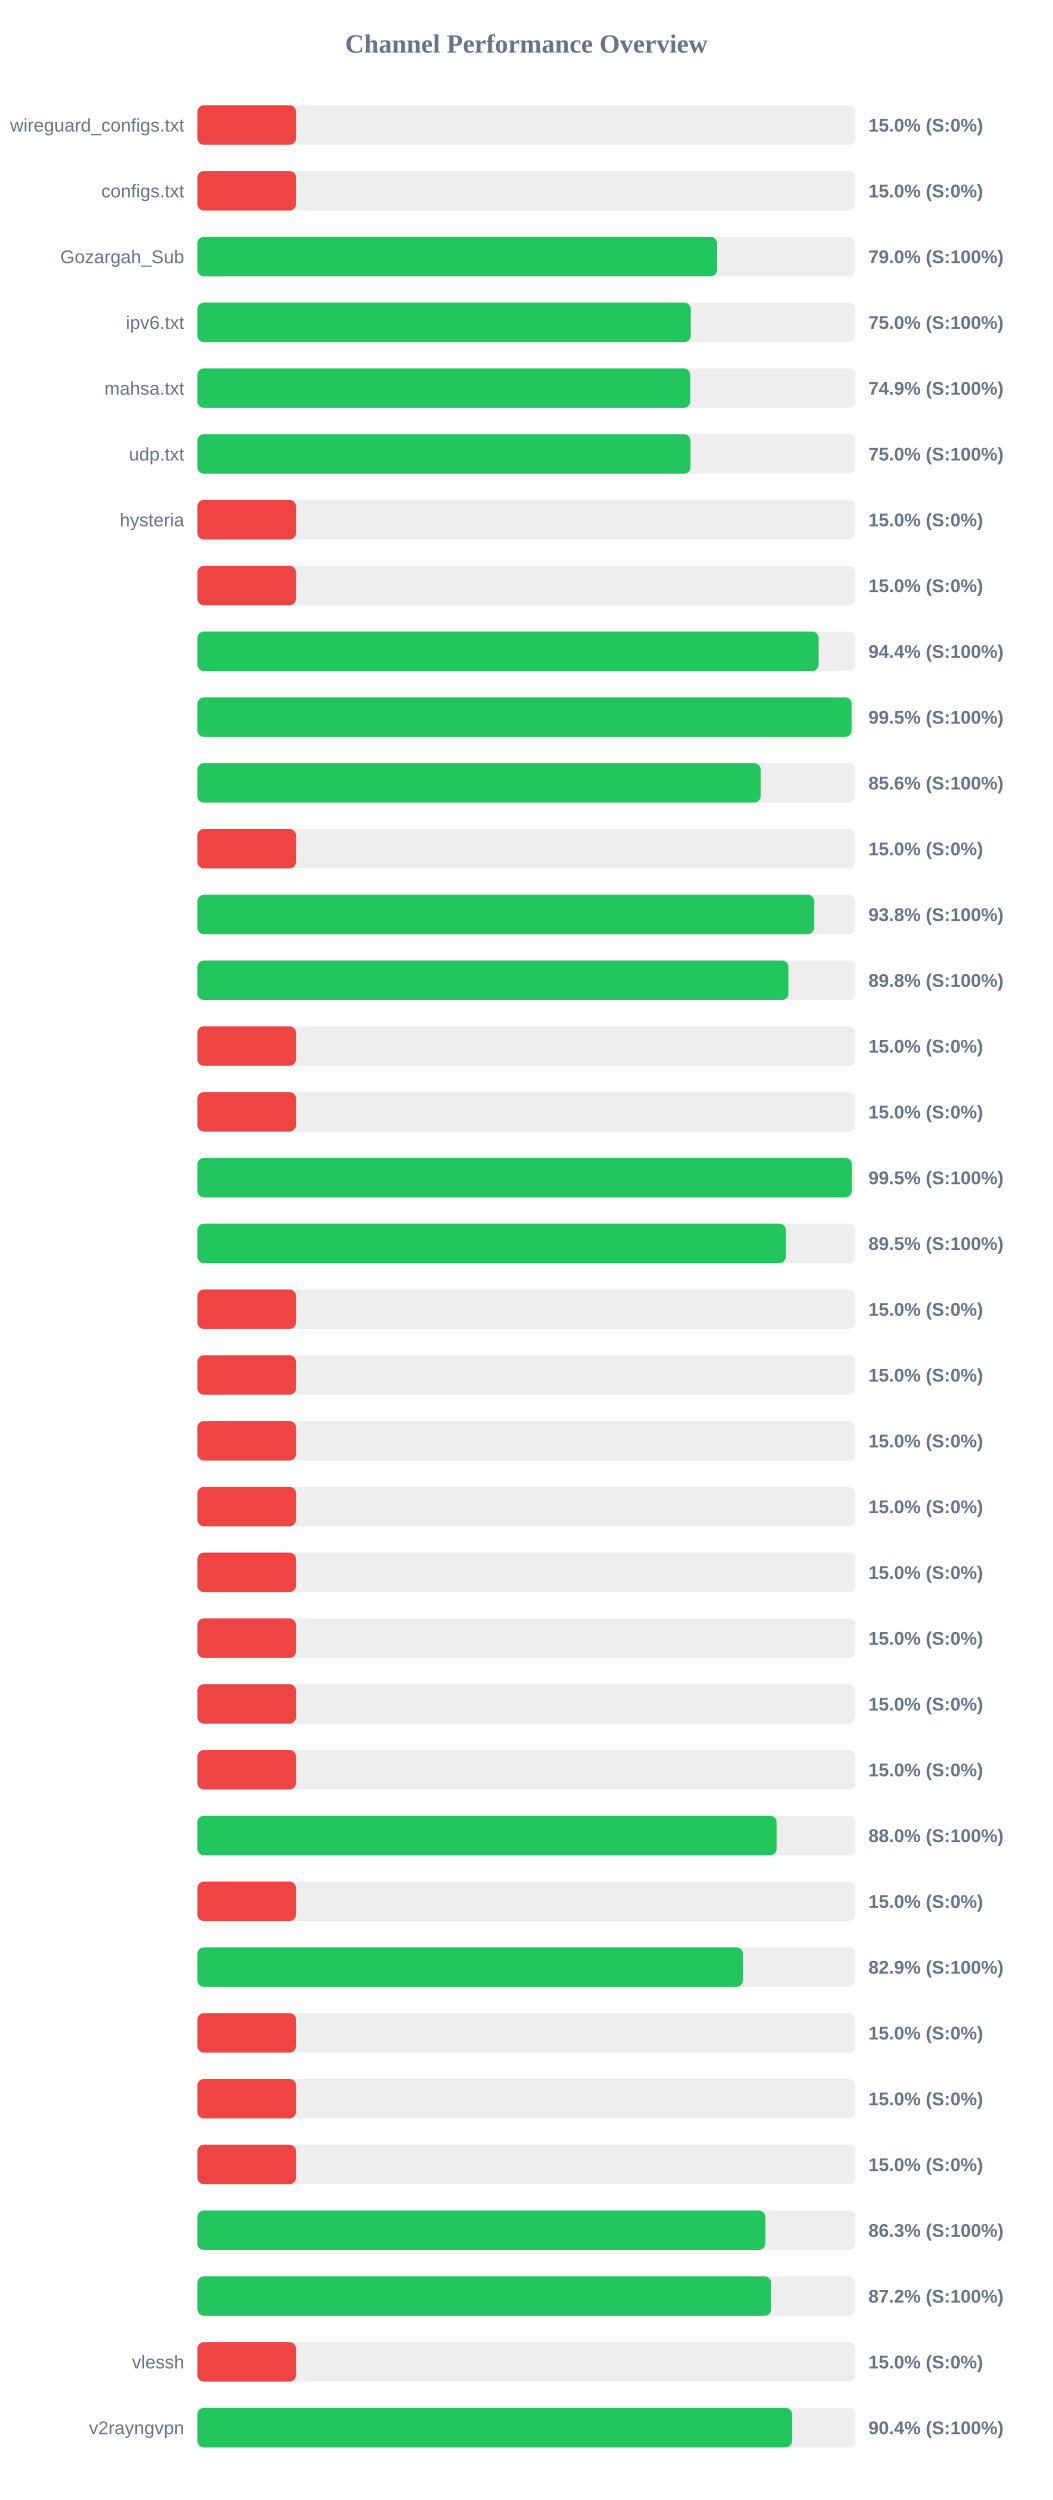
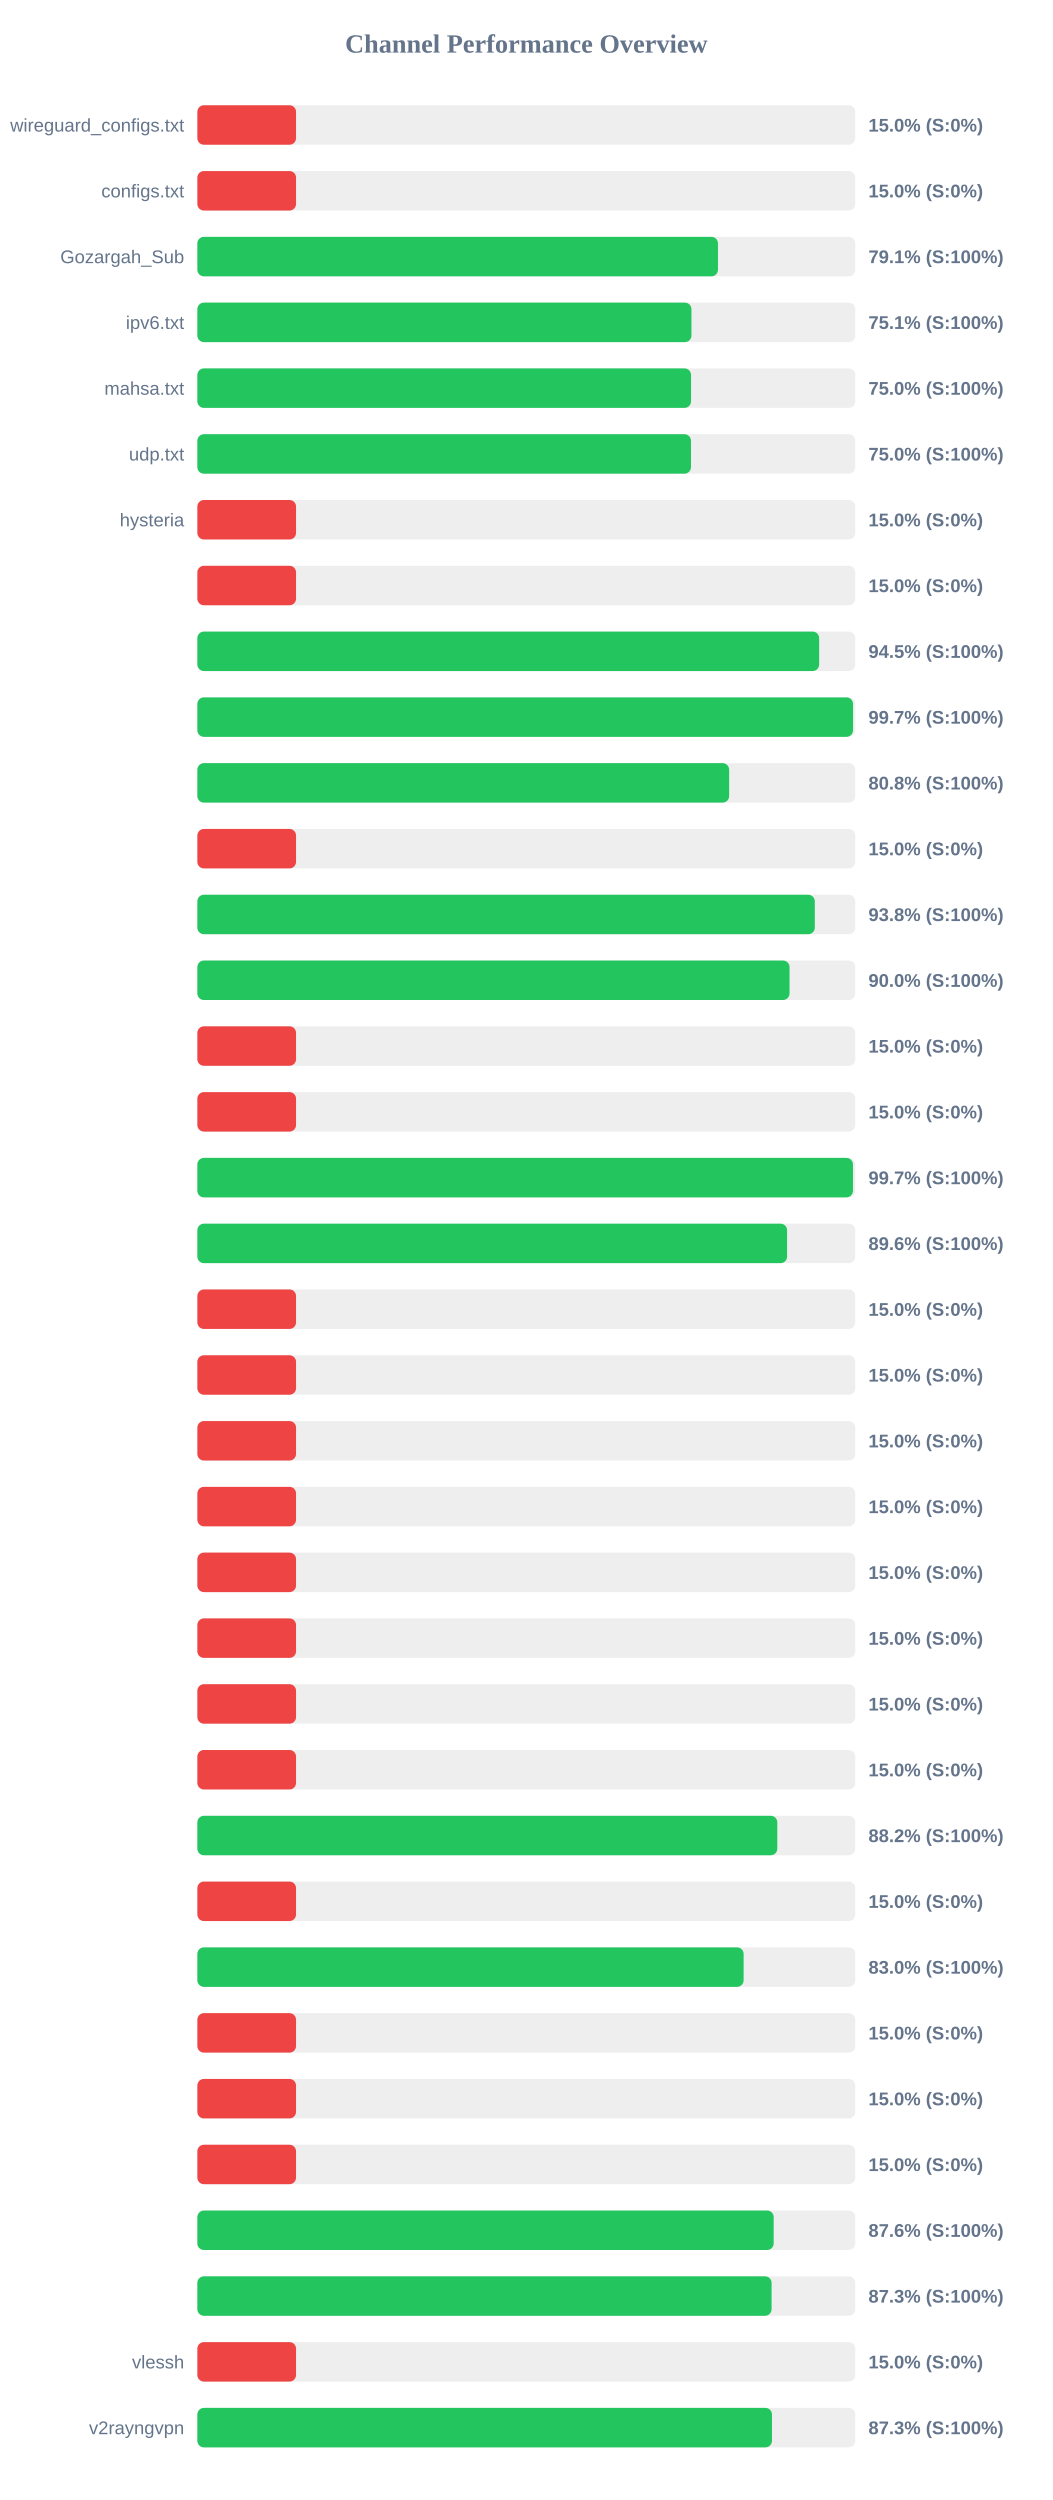
<svg xmlns="http://www.w3.org/2000/svg" width="800" height="1900" version="1.1">
  <style>
        .row { font: 14px Arial; fill: #64748b; }
        .score { font: bold 14px Arial; fill: #64748b; }
    </style>
  <text x="400" y="40" text-anchor="middle" font-size="20px" font-weight="bold" fill="#64748b">Channel Performance Overview</text>
  <rect x="150" y="80" width="500" height="30" fill="#eee" rx="5" />
  <rect x="150" y="80" width="75.0" height="30" fill="#ef4444" rx="5" />
  <text x="140" y="100" text-anchor="end" class="row">wireguard_configs.txt</text>
  <text x="660" y="100" text-anchor="start" class="score">15.0% (S:0%)</text>
  <rect x="150" y="130" width="500" height="30" fill="#eee" rx="5" />
  <rect x="150" y="130" width="75.0" height="30" fill="#ef4444" rx="5" />
  <text x="140" y="150" text-anchor="end" class="row">configs.txt</text>
  <text x="660" y="150" text-anchor="start" class="score">15.0% (S:0%)</text>
  <rect x="150" y="180" width="500" height="30" fill="#eee" rx="5" />
-   <rect x="150" y="180" width="394.95" height="30" fill="#22c55e" rx="5" />
+   <rect x="150" y="180" width="395.65" height="30" fill="#22c55e" rx="5" />
  <text x="140" y="200" text-anchor="end" class="row">Gozargah_Sub</text>
-   <text x="660" y="200" text-anchor="start" class="score">79.0% (S:100%)</text>
+   <text x="660" y="200" text-anchor="start" class="score">79.1% (S:100%)</text>
  <rect x="150" y="230" width="500" height="30" fill="#eee" rx="5" />
-   <rect x="150" y="230" width="375.0" height="30" fill="#22c55e" rx="5" />
+   <rect x="150" y="230" width="375.5" height="30" fill="#22c55e" rx="5" />
  <text x="140" y="250" text-anchor="end" class="row">ipv6.txt</text>
-   <text x="660" y="250" text-anchor="start" class="score">75.0% (S:100%)</text>
+   <text x="660" y="250" text-anchor="start" class="score">75.1% (S:100%)</text>
  <rect x="150" y="280" width="500" height="30" fill="#eee" rx="5" />
-   <rect x="150" y="280" width="374.55" height="30" fill="#22c55e" rx="5" />
+   <rect x="150" y="280" width="375.2" height="30" fill="#22c55e" rx="5" />
  <text x="140" y="300" text-anchor="end" class="row">mahsa.txt</text>
-   <text x="660" y="300" text-anchor="start" class="score">74.9% (S:100%)</text>
+   <text x="660" y="300" text-anchor="start" class="score">75.0% (S:100%)</text>
  <rect x="150" y="330" width="500" height="30" fill="#eee" rx="5" />
-   <rect x="150" y="330" width="374.75" height="30" fill="#22c55e" rx="5" />
+   <rect x="150" y="330" width="375.15" height="30" fill="#22c55e" rx="5" />
  <text x="140" y="350" text-anchor="end" class="row">udp.txt</text>
  <text x="660" y="350" text-anchor="start" class="score">75.0% (S:100%)</text>
  <rect x="150" y="380" width="500" height="30" fill="#eee" rx="5" />
  <rect x="150" y="380" width="75.0" height="30" fill="#ef4444" rx="5" />
  <text x="140" y="400" text-anchor="end" class="row">hysteria</text>
  <text x="660" y="400" text-anchor="start" class="score">15.0% (S:0%)</text>
  <rect x="150" y="430" width="500" height="30" fill="#eee" rx="5" />
  <rect x="150" y="430" width="75.0" height="30" fill="#ef4444" rx="5" />
  <text x="140" y="450" text-anchor="end" class="row" />
  <text x="660" y="450" text-anchor="start" class="score">15.0% (S:0%)</text>
  <rect x="150" y="480" width="500" height="30" fill="#eee" rx="5" />
-   <rect x="150" y="480" width="472.15" height="30" fill="#22c55e" rx="5" />
+   <rect x="150" y="480" width="472.55" height="30" fill="#22c55e" rx="5" />
  <text x="140" y="500" text-anchor="end" class="row" />
-   <text x="660" y="500" text-anchor="start" class="score">94.4% (S:100%)</text>
+   <text x="660" y="500" text-anchor="start" class="score">94.5% (S:100%)</text>
  <rect x="150" y="530" width="500" height="30" fill="#eee" rx="5" />
-   <rect x="150" y="530" width="497.25" height="30" fill="#22c55e" rx="5" />
+   <rect x="150" y="530" width="498.3" height="30" fill="#22c55e" rx="5" />
  <text x="140" y="550" text-anchor="end" class="row" />
-   <text x="660" y="550" text-anchor="start" class="score">99.5% (S:100%)</text>
+   <text x="660" y="550" text-anchor="start" class="score">99.7% (S:100%)</text>
  <rect x="150" y="580" width="500" height="30" fill="#eee" rx="5" />
-   <rect x="150" y="580" width="428.15" height="30" fill="#22c55e" rx="5" />
+   <rect x="150" y="580" width="404.15" height="30" fill="#22c55e" rx="5" />
  <text x="140" y="600" text-anchor="end" class="row" />
-   <text x="660" y="600" text-anchor="start" class="score">85.6% (S:100%)</text>
+   <text x="660" y="600" text-anchor="start" class="score">80.8% (S:100%)</text>
  <rect x="150" y="630" width="500" height="30" fill="#eee" rx="5" />
  <rect x="150" y="630" width="75.0" height="30" fill="#ef4444" rx="5" />
  <text x="140" y="650" text-anchor="end" class="row" />
  <text x="660" y="650" text-anchor="start" class="score">15.0% (S:0%)</text>
  <rect x="150" y="680" width="500" height="30" fill="#eee" rx="5" />
-   <rect x="150" y="680" width="468.75" height="30" fill="#22c55e" rx="5" />
+   <rect x="150" y="680" width="469.25" height="30" fill="#22c55e" rx="5" />
  <text x="140" y="700" text-anchor="end" class="row" />
  <text x="660" y="700" text-anchor="start" class="score">93.8% (S:100%)</text>
  <rect x="150" y="730" width="500" height="30" fill="#eee" rx="5" />
-   <rect x="150" y="730" width="449.2" height="30" fill="#22c55e" rx="5" />
+   <rect x="150" y="730" width="450.05" height="30" fill="#22c55e" rx="5" />
  <text x="140" y="750" text-anchor="end" class="row" />
-   <text x="660" y="750" text-anchor="start" class="score">89.8% (S:100%)</text>
+   <text x="660" y="750" text-anchor="start" class="score">90.0% (S:100%)</text>
  <rect x="150" y="780" width="500" height="30" fill="#eee" rx="5" />
  <rect x="150" y="780" width="75.0" height="30" fill="#ef4444" rx="5" />
  <text x="140" y="800" text-anchor="end" class="row" />
  <text x="660" y="800" text-anchor="start" class="score">15.0% (S:0%)</text>
  <rect x="150" y="830" width="500" height="30" fill="#eee" rx="5" />
  <rect x="150" y="830" width="75.0" height="30" fill="#ef4444" rx="5" />
  <text x="140" y="850" text-anchor="end" class="row" />
  <text x="660" y="850" text-anchor="start" class="score">15.0% (S:0%)</text>
  <rect x="150" y="880" width="500" height="30" fill="#eee" rx="5" />
-   <rect x="150" y="880" width="497.4" height="30" fill="#22c55e" rx="5" />
+   <rect x="150" y="880" width="498.25" height="30" fill="#22c55e" rx="5" />
  <text x="140" y="900" text-anchor="end" class="row" />
-   <text x="660" y="900" text-anchor="start" class="score">99.5% (S:100%)</text>
+   <text x="660" y="900" text-anchor="start" class="score">99.7% (S:100%)</text>
  <rect x="150" y="930" width="500" height="30" fill="#eee" rx="5" />
-   <rect x="150" y="930" width="447.25" height="30" fill="#22c55e" rx="5" />
+   <rect x="150" y="930" width="448.2" height="30" fill="#22c55e" rx="5" />
  <text x="140" y="950" text-anchor="end" class="row" />
-   <text x="660" y="950" text-anchor="start" class="score">89.5% (S:100%)</text>
+   <text x="660" y="950" text-anchor="start" class="score">89.6% (S:100%)</text>
  <rect x="150" y="980" width="500" height="30" fill="#eee" rx="5" />
  <rect x="150" y="980" width="75.0" height="30" fill="#ef4444" rx="5" />
  <text x="140" y="1000" text-anchor="end" class="row" />
  <text x="660" y="1000" text-anchor="start" class="score">15.0% (S:0%)</text>
  <rect x="150" y="1030" width="500" height="30" fill="#eee" rx="5" />
  <rect x="150" y="1030" width="75.0" height="30" fill="#ef4444" rx="5" />
  <text x="140" y="1050" text-anchor="end" class="row" />
  <text x="660" y="1050" text-anchor="start" class="score">15.0% (S:0%)</text>
  <rect x="150" y="1080" width="500" height="30" fill="#eee" rx="5" />
  <rect x="150" y="1080" width="75.0" height="30" fill="#ef4444" rx="5" />
  <text x="140" y="1100" text-anchor="end" class="row" />
  <text x="660" y="1100" text-anchor="start" class="score">15.0% (S:0%)</text>
  <rect x="150" y="1130" width="500" height="30" fill="#eee" rx="5" />
  <rect x="150" y="1130" width="75.0" height="30" fill="#ef4444" rx="5" />
  <text x="140" y="1150" text-anchor="end" class="row" />
  <text x="660" y="1150" text-anchor="start" class="score">15.0% (S:0%)</text>
  <rect x="150" y="1180" width="500" height="30" fill="#eee" rx="5" />
  <rect x="150" y="1180" width="75.0" height="30" fill="#ef4444" rx="5" />
  <text x="140" y="1200" text-anchor="end" class="row" />
  <text x="660" y="1200" text-anchor="start" class="score">15.0% (S:0%)</text>
  <rect x="150" y="1230" width="500" height="30" fill="#eee" rx="5" />
  <rect x="150" y="1230" width="75.0" height="30" fill="#ef4444" rx="5" />
  <text x="140" y="1250" text-anchor="end" class="row" />
  <text x="660" y="1250" text-anchor="start" class="score">15.0% (S:0%)</text>
  <rect x="150" y="1280" width="500" height="30" fill="#eee" rx="5" />
  <rect x="150" y="1280" width="75.0" height="30" fill="#ef4444" rx="5" />
  <text x="140" y="1300" text-anchor="end" class="row" />
  <text x="660" y="1300" text-anchor="start" class="score">15.0% (S:0%)</text>
  <rect x="150" y="1330" width="500" height="30" fill="#eee" rx="5" />
  <rect x="150" y="1330" width="75.0" height="30" fill="#ef4444" rx="5" />
  <text x="140" y="1350" text-anchor="end" class="row" />
  <text x="660" y="1350" text-anchor="start" class="score">15.0% (S:0%)</text>
  <rect x="150" y="1380" width="500" height="30" fill="#eee" rx="5" />
-   <rect x="150" y="1380" width="440.25" height="30" fill="#22c55e" rx="5" />
+   <rect x="150" y="1380" width="440.75" height="30" fill="#22c55e" rx="5" />
  <text x="140" y="1400" text-anchor="end" class="row" />
-   <text x="660" y="1400" text-anchor="start" class="score">88.0% (S:100%)</text>
+   <text x="660" y="1400" text-anchor="start" class="score">88.2% (S:100%)</text>
  <rect x="150" y="1430" width="500" height="30" fill="#eee" rx="5" />
  <rect x="150" y="1430" width="75.0" height="30" fill="#ef4444" rx="5" />
  <text x="140" y="1450" text-anchor="end" class="row" />
  <text x="660" y="1450" text-anchor="start" class="score">15.0% (S:0%)</text>
  <rect x="150" y="1480" width="500" height="30" fill="#eee" rx="5" />
-   <rect x="150" y="1480" width="414.65" height="30" fill="#22c55e" rx="5" />
+   <rect x="150" y="1480" width="415.15" height="30" fill="#22c55e" rx="5" />
  <text x="140" y="1500" text-anchor="end" class="row" />
-   <text x="660" y="1500" text-anchor="start" class="score">82.9% (S:100%)</text>
+   <text x="660" y="1500" text-anchor="start" class="score">83.0% (S:100%)</text>
  <rect x="150" y="1530" width="500" height="30" fill="#eee" rx="5" />
  <rect x="150" y="1530" width="75.0" height="30" fill="#ef4444" rx="5" />
  <text x="140" y="1550" text-anchor="end" class="row" />
  <text x="660" y="1550" text-anchor="start" class="score">15.0% (S:0%)</text>
  <rect x="150" y="1580" width="500" height="30" fill="#eee" rx="5" />
  <rect x="150" y="1580" width="75.0" height="30" fill="#ef4444" rx="5" />
  <text x="140" y="1600" text-anchor="end" class="row" />
  <text x="660" y="1600" text-anchor="start" class="score">15.0% (S:0%)</text>
  <rect x="150" y="1630" width="500" height="30" fill="#eee" rx="5" />
  <rect x="150" y="1630" width="75.0" height="30" fill="#ef4444" rx="5" />
  <text x="140" y="1650" text-anchor="end" class="row" />
  <text x="660" y="1650" text-anchor="start" class="score">15.0% (S:0%)</text>
  <rect x="150" y="1680" width="500" height="30" fill="#eee" rx="5" />
-   <rect x="150" y="1680" width="431.65" height="30" fill="#22c55e" rx="5" />
+   <rect x="150" y="1680" width="438.0" height="30" fill="#22c55e" rx="5" />
  <text x="140" y="1700" text-anchor="end" class="row" />
-   <text x="660" y="1700" text-anchor="start" class="score">86.3% (S:100%)</text>
+   <text x="660" y="1700" text-anchor="start" class="score">87.6% (S:100%)</text>
  <rect x="150" y="1730" width="500" height="30" fill="#eee" rx="5" />
-   <rect x="150" y="1730" width="436.0" height="30" fill="#22c55e" rx="5" />
+   <rect x="150" y="1730" width="436.4" height="30" fill="#22c55e" rx="5" />
  <text x="140" y="1750" text-anchor="end" class="row" />
-   <text x="660" y="1750" text-anchor="start" class="score">87.2% (S:100%)</text>
+   <text x="660" y="1750" text-anchor="start" class="score">87.3% (S:100%)</text>
  <rect x="150" y="1780" width="500" height="30" fill="#eee" rx="5" />
  <rect x="150" y="1780" width="75.0" height="30" fill="#ef4444" rx="5" />
  <text x="140" y="1800" text-anchor="end" class="row">vlessh</text>
  <text x="660" y="1800" text-anchor="start" class="score">15.0% (S:0%)</text>
  <rect x="150" y="1830" width="500" height="30" fill="#eee" rx="5" />
-   <rect x="150" y="1830" width="452.0" height="30" fill="#22c55e" rx="5" />
+   <rect x="150" y="1830" width="436.7" height="30" fill="#22c55e" rx="5" />
  <text x="140" y="1850" text-anchor="end" class="row">v2rayngvpn</text>
-   <text x="660" y="1850" text-anchor="start" class="score">90.4% (S:100%)</text>
+   <text x="660" y="1850" text-anchor="start" class="score">87.3% (S:100%)</text>
</svg>
